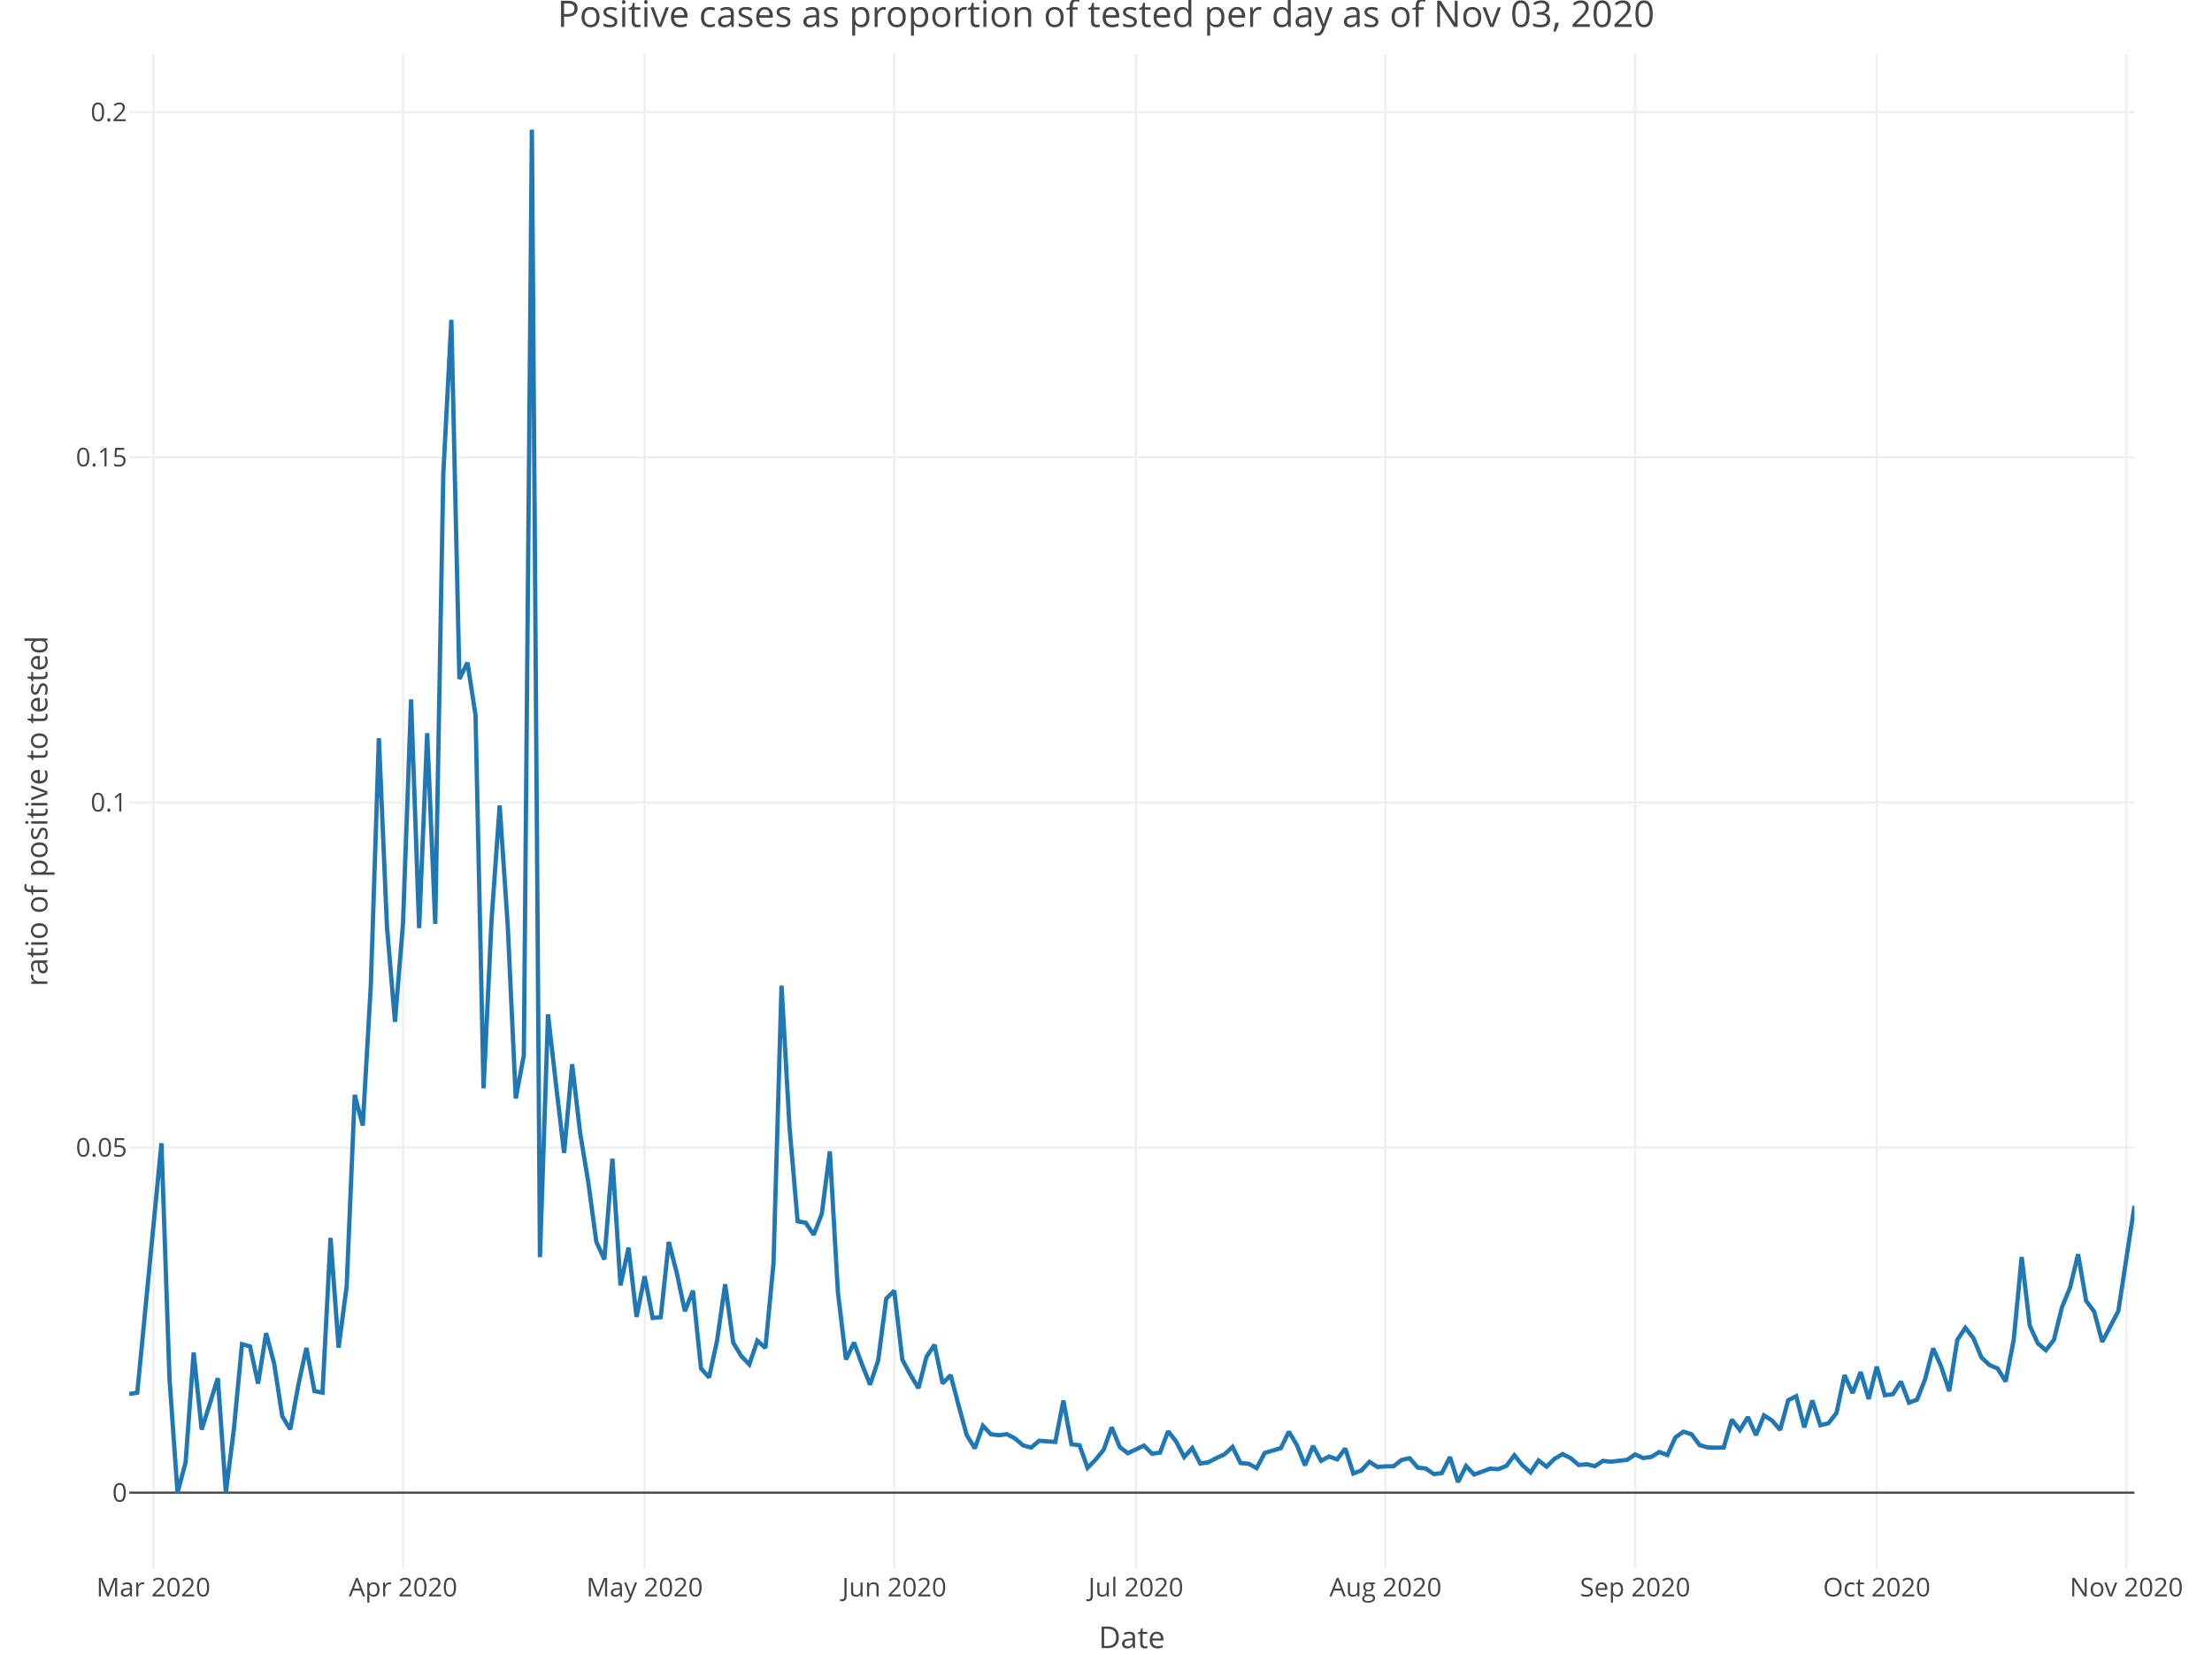
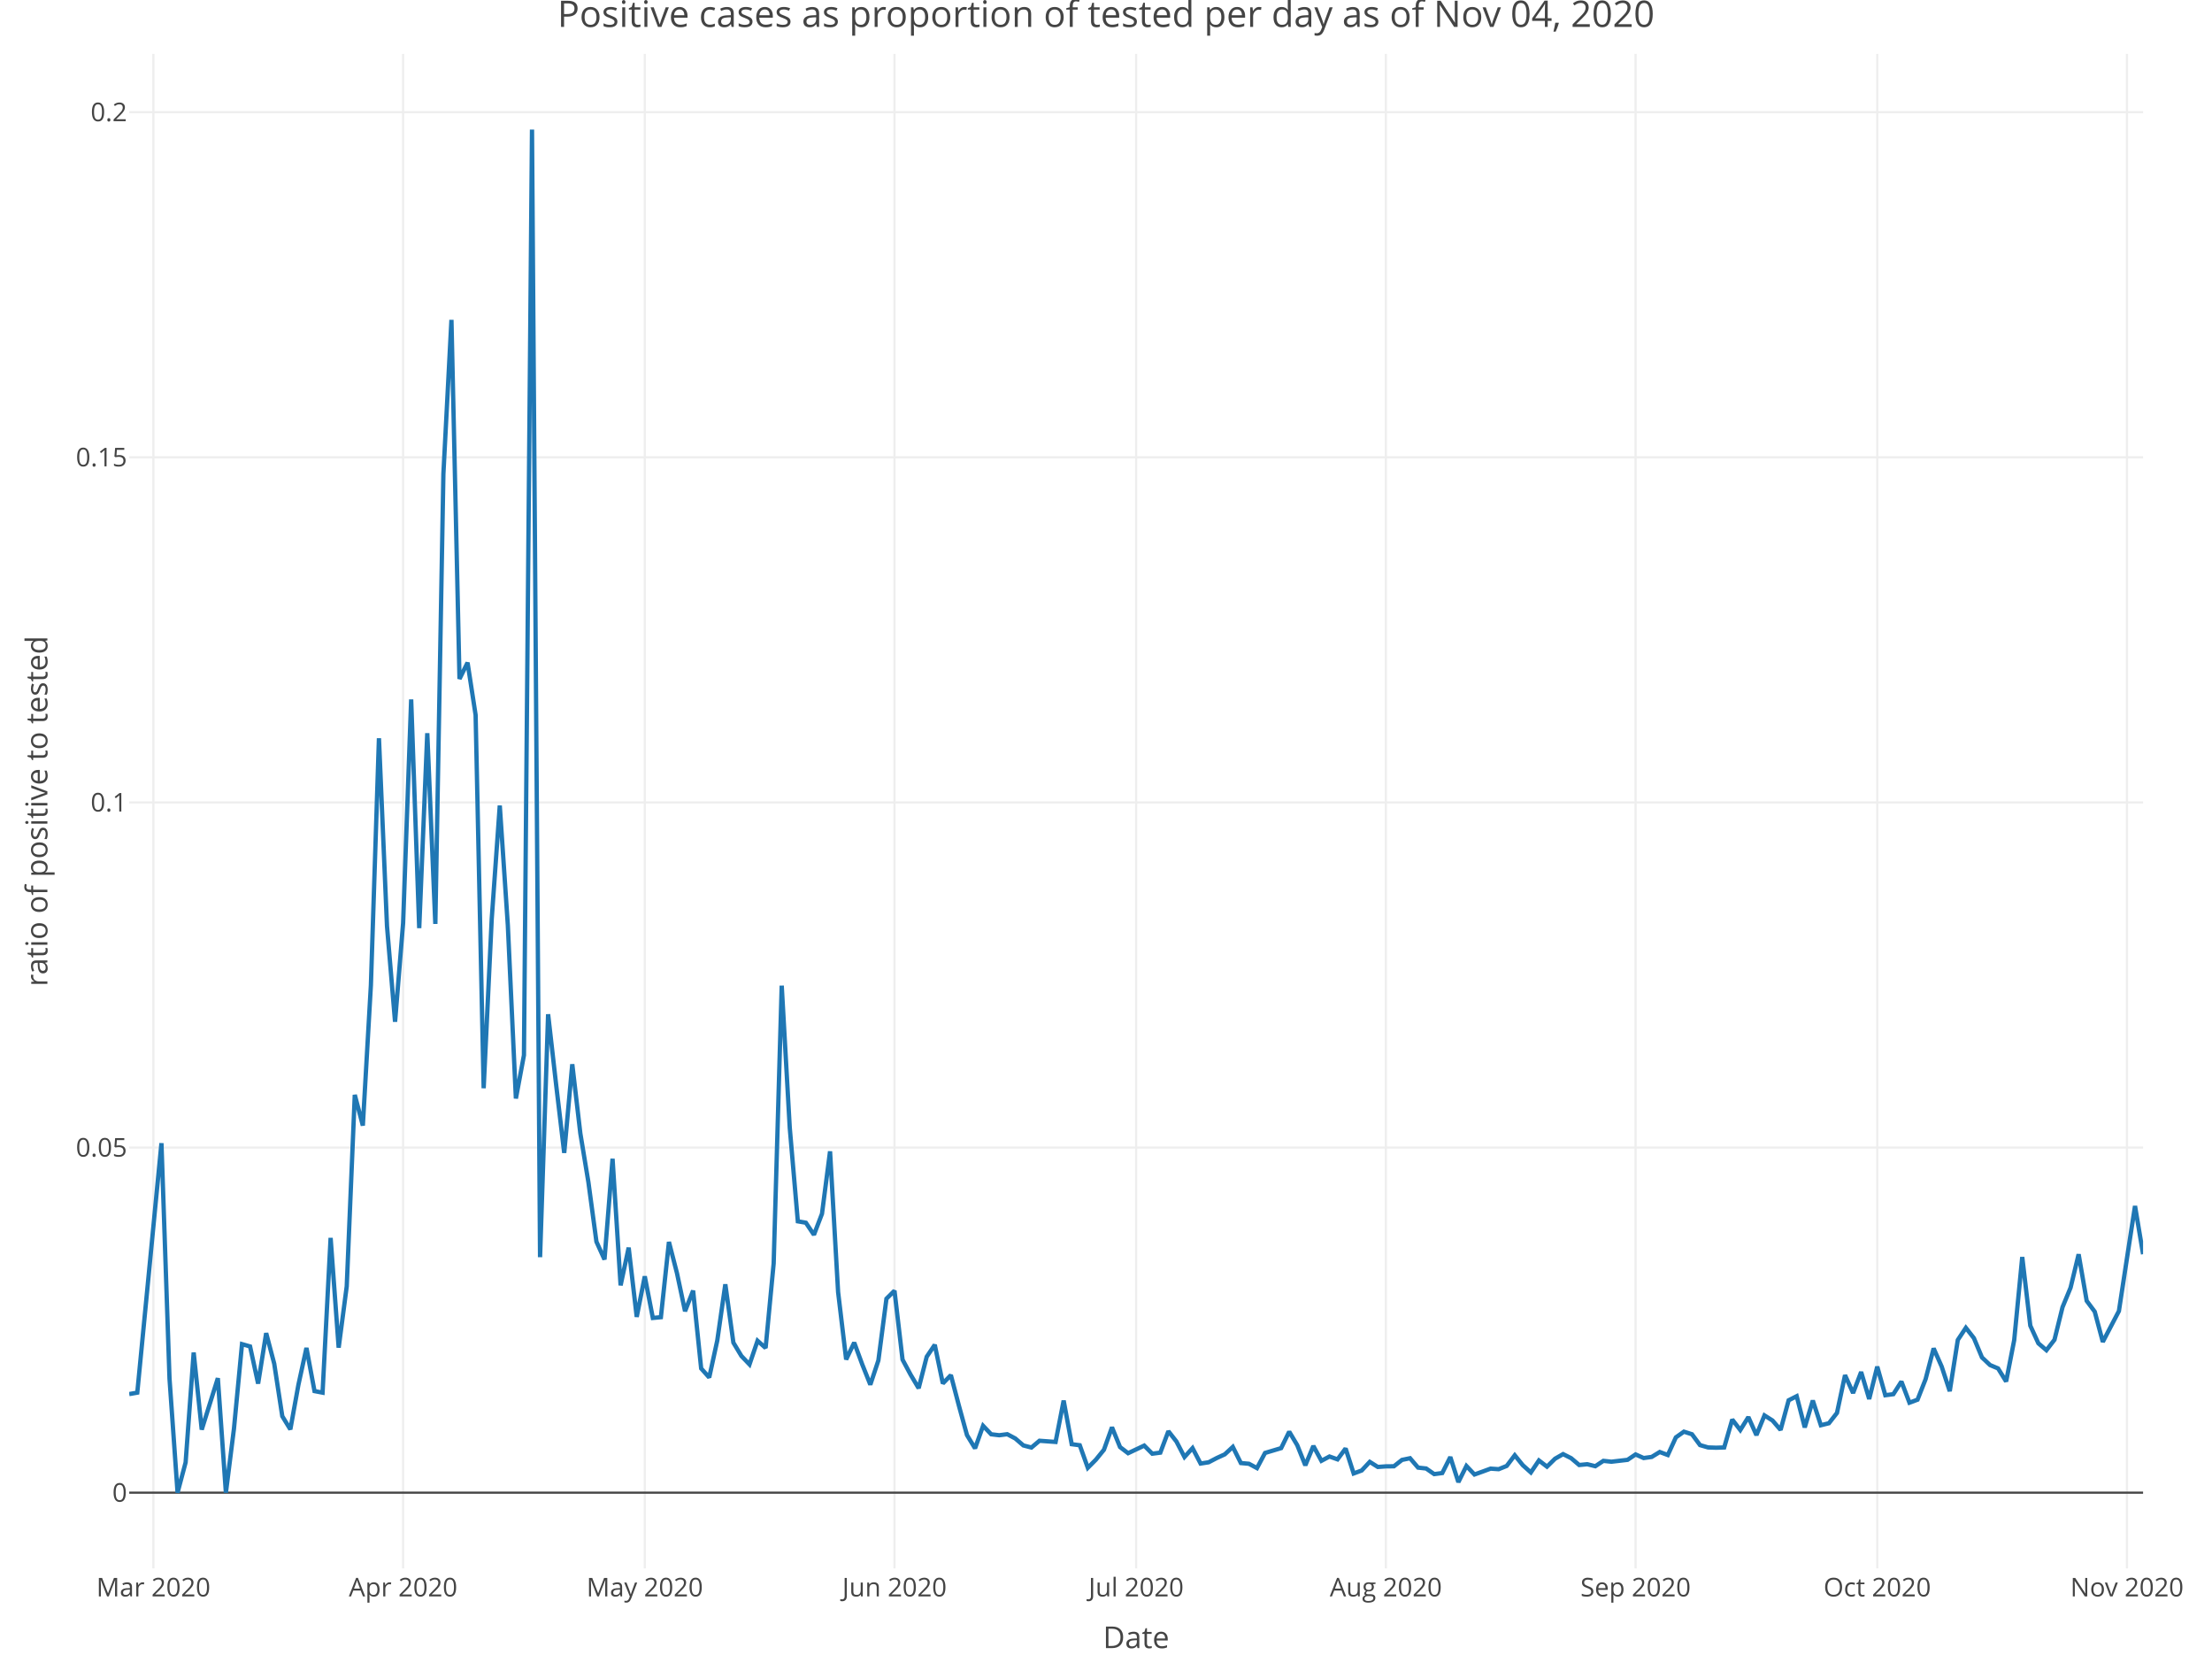
<svg xmlns="http://www.w3.org/2000/svg" class="main-svg" width="1027" height="768" style="" viewBox="0 0 1027 768">
  <rect x="0" y="0" width="1027" height="768" style="fill: rgb(255, 255, 255); fill-opacity: 1;" />
-   <defs id="defs-754b61">
+   <defs id="defs-ad7a01">
    <g class="clips">
-       <clipPath id="clip754b61xyplot" class="plotclip">
-         <rect width="931" height="703" />
+       <clipPath id="clipad7a01xyplot" class="plotclip">
+         <rect width="935" height="703" />
      </clipPath>
-       <clipPath class="axesclip" id="clip754b61x">
-         <rect x="60" y="0" width="931" height="768" />
+       <clipPath class="axesclip" id="clipad7a01x">
+         <rect x="60" y="0" width="935" height="768" />
      </clipPath>
-       <clipPath class="axesclip" id="clip754b61y">
+       <clipPath class="axesclip" id="clipad7a01y">
        <rect x="0" y="25" width="1027" height="703" />
      </clipPath>
-       <clipPath class="axesclip" id="clip754b61xy">
-         <rect x="60" y="25" width="931" height="703" />
+       <clipPath class="axesclip" id="clipad7a01xy">
+         <rect x="60" y="25" width="935" height="703" />
      </clipPath>
    </g>
    <g class="gradients" />
  </defs>
  <g class="bglayer" />
  <g class="layer-below">
    <g class="imagelayer" />
    <g class="shapelayer" />
  </g>
  <g class="cartesianlayer">
    <g class="subplot xy">
      <g class="layer-subplot">
        <g class="shapelayer" />
        <g class="imagelayer" />
      </g>
      <g class="gridlayer">
        <g class="x">
          <path class="xgrid crisp" transform="translate(71.22,0)" d="M0,25v703" style="stroke: rgb(238, 238, 238); stroke-opacity: 1; stroke-width: 1px;" />
-           <path class="xgrid crisp" transform="translate(187.12,0)" d="M0,25v703" style="stroke: rgb(238, 238, 238); stroke-opacity: 1; stroke-width: 1px;" />
-           <path class="xgrid crisp" transform="translate(299.29,0)" d="M0,25v703" style="stroke: rgb(238, 238, 238); stroke-opacity: 1; stroke-width: 1px;" />
-           <path class="xgrid crisp" transform="translate(415.2,0)" d="M0,25v703" style="stroke: rgb(238, 238, 238); stroke-opacity: 1; stroke-width: 1px;" />
-           <path class="xgrid crisp" transform="translate(527.37,0)" d="M0,25v703" style="stroke: rgb(238, 238, 238); stroke-opacity: 1; stroke-width: 1px;" />
-           <path class="xgrid crisp" transform="translate(643.28,0)" d="M0,25v703" style="stroke: rgb(238, 238, 238); stroke-opacity: 1; stroke-width: 1px;" />
-           <path class="xgrid crisp" transform="translate(759.18,0)" d="M0,25v703" style="stroke: rgb(238, 238, 238); stroke-opacity: 1; stroke-width: 1px;" />
-           <path class="xgrid crisp" transform="translate(871.35,0)" d="M0,25v703" style="stroke: rgb(238, 238, 238); stroke-opacity: 1; stroke-width: 1px;" />
-           <path class="xgrid crisp" transform="translate(987.26,0)" d="M0,25v703" style="stroke: rgb(238, 238, 238); stroke-opacity: 1; stroke-width: 1px;" />
+           <path class="xgrid crisp" transform="translate(187.16,0)" d="M0,25v703" style="stroke: rgb(238, 238, 238); stroke-opacity: 1; stroke-width: 1px;" />
+           <path class="xgrid crisp" transform="translate(299.36,0)" d="M0,25v703" style="stroke: rgb(238, 238, 238); stroke-opacity: 1; stroke-width: 1px;" />
+           <path class="xgrid crisp" transform="translate(415.3,0)" d="M0,25v703" style="stroke: rgb(238, 238, 238); stroke-opacity: 1; stroke-width: 1px;" />
+           <path class="xgrid crisp" transform="translate(527.5,0)" d="M0,25v703" style="stroke: rgb(238, 238, 238); stroke-opacity: 1; stroke-width: 1px;" />
+           <path class="xgrid crisp" transform="translate(643.44,0)" d="M0,25v703" style="stroke: rgb(238, 238, 238); stroke-opacity: 1; stroke-width: 1px;" />
+           <path class="xgrid crisp" transform="translate(759.38,0)" d="M0,25v703" style="stroke: rgb(238, 238, 238); stroke-opacity: 1; stroke-width: 1px;" />
+           <path class="xgrid crisp" transform="translate(871.58,0)" d="M0,25v703" style="stroke: rgb(238, 238, 238); stroke-opacity: 1; stroke-width: 1px;" />
+           <path class="xgrid crisp" transform="translate(987.52,0)" d="M0,25v703" style="stroke: rgb(238, 238, 238); stroke-opacity: 1; stroke-width: 1px;" />
        </g>
        <g class="y">
-           <path class="ygrid crisp" transform="translate(0,532.65)" d="M60,0h931" style="stroke: rgb(238, 238, 238); stroke-opacity: 1; stroke-width: 1px;" />
-           <path class="ygrid crisp" transform="translate(0,372.46)" d="M60,0h931" style="stroke: rgb(238, 238, 238); stroke-opacity: 1; stroke-width: 1px;" />
-           <path class="ygrid crisp" transform="translate(0,212.26)" d="M60,0h931" style="stroke: rgb(238, 238, 238); stroke-opacity: 1; stroke-width: 1px;" />
-           <path class="ygrid crisp" transform="translate(0,52.06)" d="M60,0h931" style="stroke: rgb(238, 238, 238); stroke-opacity: 1; stroke-width: 1px;" />
+           <path class="ygrid crisp" transform="translate(0,532.65)" d="M60,0h935" style="stroke: rgb(238, 238, 238); stroke-opacity: 1; stroke-width: 1px;" />
+           <path class="ygrid crisp" transform="translate(0,372.46)" d="M60,0h935" style="stroke: rgb(238, 238, 238); stroke-opacity: 1; stroke-width: 1px;" />
+           <path class="ygrid crisp" transform="translate(0,212.26)" d="M60,0h935" style="stroke: rgb(238, 238, 238); stroke-opacity: 1; stroke-width: 1px;" />
+           <path class="ygrid crisp" transform="translate(0,52.06)" d="M60,0h935" style="stroke: rgb(238, 238, 238); stroke-opacity: 1; stroke-width: 1px;" />
        </g>
      </g>
      <g class="zerolinelayer">
-         <path class="yzl zl crisp" transform="translate(0,692.85)" d="M60,0h931" style="stroke: rgb(68, 68, 68); stroke-opacity: 1; stroke-width: 1px;" />
+         <path class="yzl zl crisp" transform="translate(0,692.85)" d="M60,0h935" style="stroke: rgb(68, 68, 68); stroke-opacity: 1; stroke-width: 1px;" />
      </g>
      <path class="xlines-below" />
      <path class="ylines-below" />
      <g class="overlines-below" />
      <g class="xaxislayer-below" />
      <g class="yaxislayer-below" />
      <g class="overaxes-below" />
-       <g class="plot" transform="translate(60, 25)" clip-path="url('#clip754b61xyplot')">
+       <g class="plot" transform="translate(60, 25)" clip-path="url('#clipad7a01xyplot')">
        <g class="scatterlayer mlayer">
-           <g class="trace scatter trace4434d7" style="stroke-miterlimit: 2; opacity: 1;">
+           <g class="trace scatter trace647684" style="stroke-miterlimit: 2; opacity: 1;">
            <g class="fills" />
            <g class="errorbars" />
            <g class="lines">
-               <path class="js-line" d="M0,622.08L3.74,621.42L14.96,505.63L18.69,614.89L22.43,667.85L26.17,653.8L29.91,602.8L33.65,638.59L41.13,614.7L44.87,667.85L48.61,638.18L52.35,598.9L56.08,599.97L59.82,617.23L63.56,593.79L67.3,608L71.04,632.36L74.78,638.47L78.52,617.81L82.26,600.66L86,620.7L89.73,621.42L93.47,549.58L97.21,600.54L100.95,572.07L104.69,483.2L108.43,497.46L112.17,432.27L115.91,317.67L119.65,404.9L123.39,449.29L127.12,403.44L130.86,299.64L134.6,405.8L138.34,315.31L142.08,403.85L145.82,194.99L149.56,123.47L153.3,290.13L157.04,282.57L160.78,306.88L164.51,480.13L168.25,401.54L171.99,348.91L175.73,404.5L179.47,484.89L183.21,464.79L186.95,35.15L190.69,558.54L194.43,445.78L198.16,478.64L201.9,510.14L205.64,468.98L209.38,501.07L213.12,523.68L216.86,551.37L220.6,559.61L224.34,512.85L228.08,571.63L231.82,554.1L235.55,586.26L239.29,567.44L243.03,586.75L246.77,586.4L250.51,551.47L254.25,566L257.99,583.63L261.73,574.06L265.47,610.19L269.2,614.38L272.94,597.21L276.68,571.12L280.42,598.21L284.16,604.43L287.9,608.32L291.64,597.34L295.38,600.68L299.12,561.46L302.86,432.5L306.59,498.58L310.33,541.9L314.07,542.55L317.81,548.15L321.55,538.38L325.29,509.42L329.03,574.73L332.77,606.03L336.51,598.19L340.24,608.35L343.98,617.71L347.72,606.46L351.46,577.83L355.2,574.11L358.94,606.1L362.68,613.07L366.42,619.36L370.16,604.76L373.9,599.22L377.63,617.15L381.37,613.3L385.11,627.52L388.85,641.13L392.59,647.27L396.33,636.81L400.07,640.74L403.81,641.19L407.55,640.71L411.29,642.7L415.02,645.92L418.76,646.9L422.5,643.75L429.98,644.3L433.72,625.1L437.46,645.35L441.2,645.84L444.94,656.3L448.67,652.54L452.41,647.93L456.15,637.5L459.89,646.68L463.63,649.53L471.11,646L474.85,649.76L478.59,649.27L482.33,639.33L486.06,644.1L489.8,651.29L493.54,647.16L497.28,654.33L501.02,653.74L504.76,651.78L508.5,650.06L512.24,646.61L515.98,654.1L519.71,654.43L523.45,656.44L527.19,649.41L534.67,647.17L538.41,639.54L542.15,645.81L545.89,655.16L549.63,646.16L553.37,653.06L557.1,651.06L560.84,652.39L564.58,647.33L568.32,658.93L572.06,657.55L575.8,653.55L579.54,655.91L583.28,655.64L587.02,655.6L590.76,652.64L594.49,651.86L598.23,656.22L601.97,656.63L605.71,659.23L609.45,658.74L613.19,651.31L616.93,662.95L620.67,655.46L624.41,659.41L628.14,658.07L631.88,656.69L635.62,656.95L639.36,655.44L643.1,650.49L646.84,655.11L650.58,658.45L654.32,652.9L658.06,655.77L661.8,652.09L665.53,649.95L669.27,651.84L673.01,655.01L676.75,654.64L680.49,655.57L684.23,653.08L687.97,653.48L695.45,652.61L699.18,650.1L702.92,651.77L706.66,651.26L710.4,648.97L714.14,650.37L717.88,642.19L721.62,639.53L725.36,640.73L729.1,645.77L732.84,646.85L736.57,646.98L740.31,646.86L744.05,633.9L747.79,638.78L751.53,632.76L755.27,641.13L759.01,631.99L762.75,634.36L766.49,638.71L770.22,624.97L773.96,623.07L777.7,637.56L781.44,625.07L785.18,636.55L788.92,635.62L792.66,630.84L796.4,613.3L800.14,621.6L803.88,611.84L807.61,624.37L811.35,609.35L815.09,622.62L818.83,622.13L822.57,616.26L826.31,626.08L830.05,624.69L833.79,615.19L837.53,600.87L841.27,609.34L845,620.74L848.74,596.96L852.48,591.32L856.22,596.12L859.96,605.07L863.7,608.61L867.44,610.18L871.18,616.24L874.92,597.06L878.65,558.47L882.39,590.32L886.13,598.51L889.87,601.72L893.61,596.88L897.35,581.74L901.09,572.69L904.83,557.19L908.57,578.81L912.31,583.84L916.04,597.85L923.52,583.55L927.26,559.02L931,534.77" style="vector-effect: non-scaling-stroke; fill: none; stroke: rgb(31, 119, 180); stroke-opacity: 1; stroke-width: 2px; opacity: 1;" />
+               <path class="js-line" d="M0,622.08L3.74,621.42L14.96,505.63L18.7,614.89L22.44,667.85L26.18,653.8L29.92,602.8L33.66,638.59L41.14,614.7L44.88,667.85L48.62,638.18L52.36,598.9L56.1,599.97L59.84,617.23L63.58,593.79L67.32,608L71.06,632.36L74.8,638.47L78.54,617.81L82.28,600.66L86.02,620.7L89.76,621.42L93.5,549.58L97.24,600.54L100.98,572.07L104.72,483.2L108.46,497.46L112.2,432.27L115.94,317.67L119.68,404.9L123.42,449.29L127.16,403.44L130.9,299.64L134.64,405.8L138.38,315.31L142.12,403.85L145.86,194.99L149.6,123.47L153.34,290.13L157.08,282.57L160.82,306.88L164.56,480.13L168.3,401.54L172.04,348.91L175.78,404.5L179.52,484.89L183.26,464.79L187,35.15L190.74,558.54L194.48,445.78L198.22,478.64L201.96,510.14L205.7,468.98L209.44,501.07L213.18,523.68L216.92,551.37L220.66,559.61L224.4,512.85L228.14,571.63L231.88,554.1L235.62,586.26L239.36,567.44L243.1,586.75L246.84,586.4L250.58,551.47L254.32,566L258.06,583.63L261.8,574.06L265.54,610.19L269.28,614.38L273.02,597.21L276.76,571.12L280.5,598.21L284.24,604.43L287.98,608.32L291.72,597.34L295.46,600.68L299.2,561.46L302.94,432.5L306.68,498.58L310.42,541.9L314.16,542.55L317.9,548.15L321.64,538.38L325.38,509.42L329.12,574.73L332.86,606.03L336.6,598.19L340.34,608.35L344.08,617.71L347.82,606.46L351.56,577.83L355.3,574.11L359.04,606.1L362.78,613.07L366.52,619.36L370.26,604.76L374,599.22L377.74,617.15L381.48,613.3L385.22,627.52L388.96,641.13L392.7,647.27L396.44,636.81L400.18,640.74L403.92,641.19L407.66,640.71L411.4,642.7L415.14,645.92L418.88,646.9L422.62,643.75L430.1,644.3L433.84,625.1L437.58,645.35L441.32,645.84L445.06,656.3L448.8,652.54L452.54,647.93L456.28,637.5L460.02,646.68L463.76,649.53L471.24,646L474.98,649.76L478.72,649.27L482.46,639.33L486.2,644.1L489.94,651.29L493.68,647.16L497.42,654.33L501.16,653.74L504.9,651.78L508.64,650.06L512.38,646.61L516.12,654.1L519.86,654.43L523.6,656.44L527.34,649.41L534.82,647.17L538.56,639.54L542.3,645.81L546.04,655.16L549.78,646.16L553.52,653.06L557.26,651.06L561,652.39L564.74,647.33L568.48,658.93L572.22,657.55L575.96,653.55L579.7,655.91L583.44,655.64L587.18,655.6L590.92,652.64L594.66,651.86L598.4,656.22L602.14,656.63L605.88,659.23L609.62,658.74L613.36,651.31L617.1,662.95L620.84,655.46L624.58,659.41L628.32,658.07L632.06,656.69L635.8,656.95L639.54,655.44L643.28,650.49L647.02,655.11L650.76,658.45L654.5,652.9L658.24,655.77L661.98,652.09L665.72,649.95L669.46,651.84L673.2,655.01L676.94,654.64L680.68,655.57L684.42,653.08L688.16,653.48L695.64,652.61L699.38,650.1L703.12,651.77L706.86,651.26L710.6,648.97L714.34,650.37L718.08,642.19L721.82,639.53L725.56,640.73L729.3,645.77L733.04,646.85L736.78,646.98L740.52,646.86L744.26,633.9L748,638.78L751.74,632.76L755.48,641.13L759.22,631.99L762.96,634.36L766.7,638.71L770.44,624.97L774.18,623.07L777.92,637.56L781.66,625.07L785.4,636.55L789.14,635.62L792.88,630.84L796.62,613.3L800.36,621.6L804.1,611.84L807.84,624.37L811.58,609.35L815.32,622.62L819.06,622.13L822.8,616.26L826.54,626.08L830.28,624.69L834.02,615.19L837.76,600.87L841.5,609.34L845.24,620.74L848.98,596.96L852.72,591.32L856.46,596.12L860.2,605.07L863.94,608.61L867.68,610.18L871.42,616.24L875.16,597.06L878.9,558.47L882.64,590.32L886.38,598.51L890.12,601.72L893.86,596.88L897.6,581.74L901.34,572.69L905.08,557.19L908.82,578.81L912.56,583.84L916.3,597.85L923.78,583.55L927.52,559.02L931.26,534.77L935,557.15" style="vector-effect: non-scaling-stroke; fill: none; stroke: rgb(31, 119, 180); stroke-opacity: 1; stroke-width: 2px; opacity: 1;" />
            </g>
            <g class="points" />
            <g class="text" />
          </g>
        </g>
      </g>
      <g class="overplot" />
      <path class="xlines-above crisp" d="M0,0" style="fill: none;" />
      <path class="ylines-above crisp" d="M0,0" style="fill: none;" />
      <g class="overlines-above" />
      <g class="xaxislayer-above">
        <g class="xtick">
          <text text-anchor="middle" x="0" y="741" transform="translate(71.22,0)" style="font-family: 'Open Sans', verdana, arial, sans-serif; font-size: 12px; fill: rgb(68, 68, 68); fill-opacity: 1; white-space: pre;">Mar 2020</text>
        </g>
        <g class="xtick">
-           <text text-anchor="middle" x="0" y="741" transform="translate(187.12,0)" style="font-family: 'Open Sans', verdana, arial, sans-serif; font-size: 12px; fill: rgb(68, 68, 68); fill-opacity: 1; white-space: pre;">Apr 2020</text>
+           <text text-anchor="middle" x="0" y="741" transform="translate(187.16,0)" style="font-family: 'Open Sans', verdana, arial, sans-serif; font-size: 12px; fill: rgb(68, 68, 68); fill-opacity: 1; white-space: pre;">Apr 2020</text>
        </g>
        <g class="xtick">
-           <text text-anchor="middle" x="0" y="741" transform="translate(299.29,0)" style="font-family: 'Open Sans', verdana, arial, sans-serif; font-size: 12px; fill: rgb(68, 68, 68); fill-opacity: 1; white-space: pre;">May 2020</text>
+           <text text-anchor="middle" x="0" y="741" transform="translate(299.36,0)" style="font-family: 'Open Sans', verdana, arial, sans-serif; font-size: 12px; fill: rgb(68, 68, 68); fill-opacity: 1; white-space: pre;">May 2020</text>
        </g>
        <g class="xtick">
-           <text text-anchor="middle" x="0" y="741" transform="translate(415.2,0)" style="font-family: 'Open Sans', verdana, arial, sans-serif; font-size: 12px; fill: rgb(68, 68, 68); fill-opacity: 1; white-space: pre;">Jun 2020</text>
+           <text text-anchor="middle" x="0" y="741" transform="translate(415.3,0)" style="font-family: 'Open Sans', verdana, arial, sans-serif; font-size: 12px; fill: rgb(68, 68, 68); fill-opacity: 1; white-space: pre;">Jun 2020</text>
        </g>
        <g class="xtick">
-           <text text-anchor="middle" x="0" y="741" transform="translate(527.37,0)" style="font-family: 'Open Sans', verdana, arial, sans-serif; font-size: 12px; fill: rgb(68, 68, 68); fill-opacity: 1; white-space: pre;">Jul 2020</text>
+           <text text-anchor="middle" x="0" y="741" transform="translate(527.5,0)" style="font-family: 'Open Sans', verdana, arial, sans-serif; font-size: 12px; fill: rgb(68, 68, 68); fill-opacity: 1; white-space: pre;">Jul 2020</text>
        </g>
        <g class="xtick">
-           <text text-anchor="middle" x="0" y="741" transform="translate(643.28,0)" style="font-family: 'Open Sans', verdana, arial, sans-serif; font-size: 12px; fill: rgb(68, 68, 68); fill-opacity: 1; white-space: pre;">Aug 2020</text>
+           <text text-anchor="middle" x="0" y="741" transform="translate(643.44,0)" style="font-family: 'Open Sans', verdana, arial, sans-serif; font-size: 12px; fill: rgb(68, 68, 68); fill-opacity: 1; white-space: pre;">Aug 2020</text>
        </g>
        <g class="xtick">
-           <text text-anchor="middle" x="0" y="741" transform="translate(759.18,0)" style="font-family: 'Open Sans', verdana, arial, sans-serif; font-size: 12px; fill: rgb(68, 68, 68); fill-opacity: 1; white-space: pre;">Sep 2020</text>
+           <text text-anchor="middle" x="0" y="741" transform="translate(759.38,0)" style="font-family: 'Open Sans', verdana, arial, sans-serif; font-size: 12px; fill: rgb(68, 68, 68); fill-opacity: 1; white-space: pre;">Sep 2020</text>
        </g>
        <g class="xtick">
-           <text text-anchor="middle" x="0" y="741" transform="translate(871.35,0)" style="font-family: 'Open Sans', verdana, arial, sans-serif; font-size: 12px; fill: rgb(68, 68, 68); fill-opacity: 1; white-space: pre;">Oct 2020</text>
+           <text text-anchor="middle" x="0" y="741" transform="translate(871.58,0)" style="font-family: 'Open Sans', verdana, arial, sans-serif; font-size: 12px; fill: rgb(68, 68, 68); fill-opacity: 1; white-space: pre;">Oct 2020</text>
        </g>
        <g class="xtick">
-           <text text-anchor="middle" x="0" y="741" transform="translate(987.26,0)" style="font-family: 'Open Sans', verdana, arial, sans-serif; font-size: 12px; fill: rgb(68, 68, 68); fill-opacity: 1; white-space: pre;">Nov 2020</text>
+           <text text-anchor="middle" x="0" y="741" transform="translate(987.52,0)" style="font-family: 'Open Sans', verdana, arial, sans-serif; font-size: 12px; fill: rgb(68, 68, 68); fill-opacity: 1; white-space: pre;">Nov 2020</text>
        </g>
      </g>
      <g class="yaxislayer-above">
        <g class="ytick">
          <text text-anchor="end" x="59" y="4.2" transform="translate(0,692.85)" style="font-family: 'Open Sans', verdana, arial, sans-serif; font-size: 12px; fill: rgb(68, 68, 68); fill-opacity: 1; white-space: pre;">0</text>
        </g>
        <g class="ytick">
          <text text-anchor="end" x="59" y="4.2" transform="translate(0,532.65)" style="font-family: 'Open Sans', verdana, arial, sans-serif; font-size: 12px; fill: rgb(68, 68, 68); fill-opacity: 1; white-space: pre;">0.05</text>
        </g>
        <g class="ytick">
          <text text-anchor="end" x="59" y="4.2" transform="translate(0,372.46)" style="font-family: 'Open Sans', verdana, arial, sans-serif; font-size: 12px; fill: rgb(68, 68, 68); fill-opacity: 1; white-space: pre;">0.1</text>
        </g>
        <g class="ytick">
          <text text-anchor="end" x="59" y="4.2" transform="translate(0,212.26)" style="font-family: 'Open Sans', verdana, arial, sans-serif; font-size: 12px; fill: rgb(68, 68, 68); fill-opacity: 1; white-space: pre;">0.15</text>
        </g>
        <g class="ytick">
          <text text-anchor="end" x="59" y="4.2" transform="translate(0,52.06)" style="font-family: 'Open Sans', verdana, arial, sans-serif; font-size: 12px; fill: rgb(68, 68, 68); fill-opacity: 1; white-space: pre;">0.2</text>
        </g>
      </g>
      <g class="overaxes-above" />
    </g>
  </g>
  <g class="polarlayer" />
  <g class="ternarylayer" />
  <g class="geolayer" />
  <g class="funnelarealayer" />
  <g class="pielayer" />
  <g class="treemaplayer" />
  <g class="sunburstlayer" />
  <g class="glimages" />
-   <defs id="topdefs-754b61">
+   <defs id="topdefs-ad7a01">
    <g class="clips" />
  </defs>
  <g class="layer-above">
    <g class="imagelayer" />
    <g class="shapelayer" />
  </g>
  <g class="infolayer">
    <g class="g-gtitle">
-       <text class="gtitle" x="513.5" y="12.5" text-anchor="middle" dy="0em" style="font-family: 'Open Sans', verdana, arial, sans-serif; font-size: 17px; fill: rgb(68, 68, 68); opacity: 1; font-weight: normal; white-space: pre;">Positive cases as proportion of tested per day as of Nov 03, 2020</text>
+       <text class="gtitle" x="513.5" y="12.5" text-anchor="middle" dy="0em" style="font-family: 'Open Sans', verdana, arial, sans-serif; font-size: 17px; fill: rgb(68, 68, 68); opacity: 1; font-weight: normal; white-space: pre;">Positive cases as proportion of tested per day as of Nov 04, 2020</text>
    </g>
    <g class="g-xtitle" transform="translate(0,-15)">
-       <text class="xtitle" x="525.5" y="780" text-anchor="middle" style="font-family: 'Open Sans', verdana, arial, sans-serif; font-size: 14px; fill: rgb(68, 68, 68); opacity: 1; font-weight: normal; white-space: pre;">Date</text>
+       <text class="xtitle" x="527.5" y="780" text-anchor="middle" style="font-family: 'Open Sans', verdana, arial, sans-serif; font-size: 14px; fill: rgb(68, 68, 68); opacity: 1; font-weight: normal; white-space: pre;">Date</text>
    </g>
    <g class="g-ytitle">
      <text class="ytitle" transform="rotate(-90,22,376.5)" x="22" y="376.5" text-anchor="middle" style="font-family: 'Open Sans', verdana, arial, sans-serif; font-size: 14px; fill: rgb(68, 68, 68); opacity: 1; font-weight: normal; white-space: pre;">ratio of positive to tested</text>
    </g>
  </g>
</svg>
